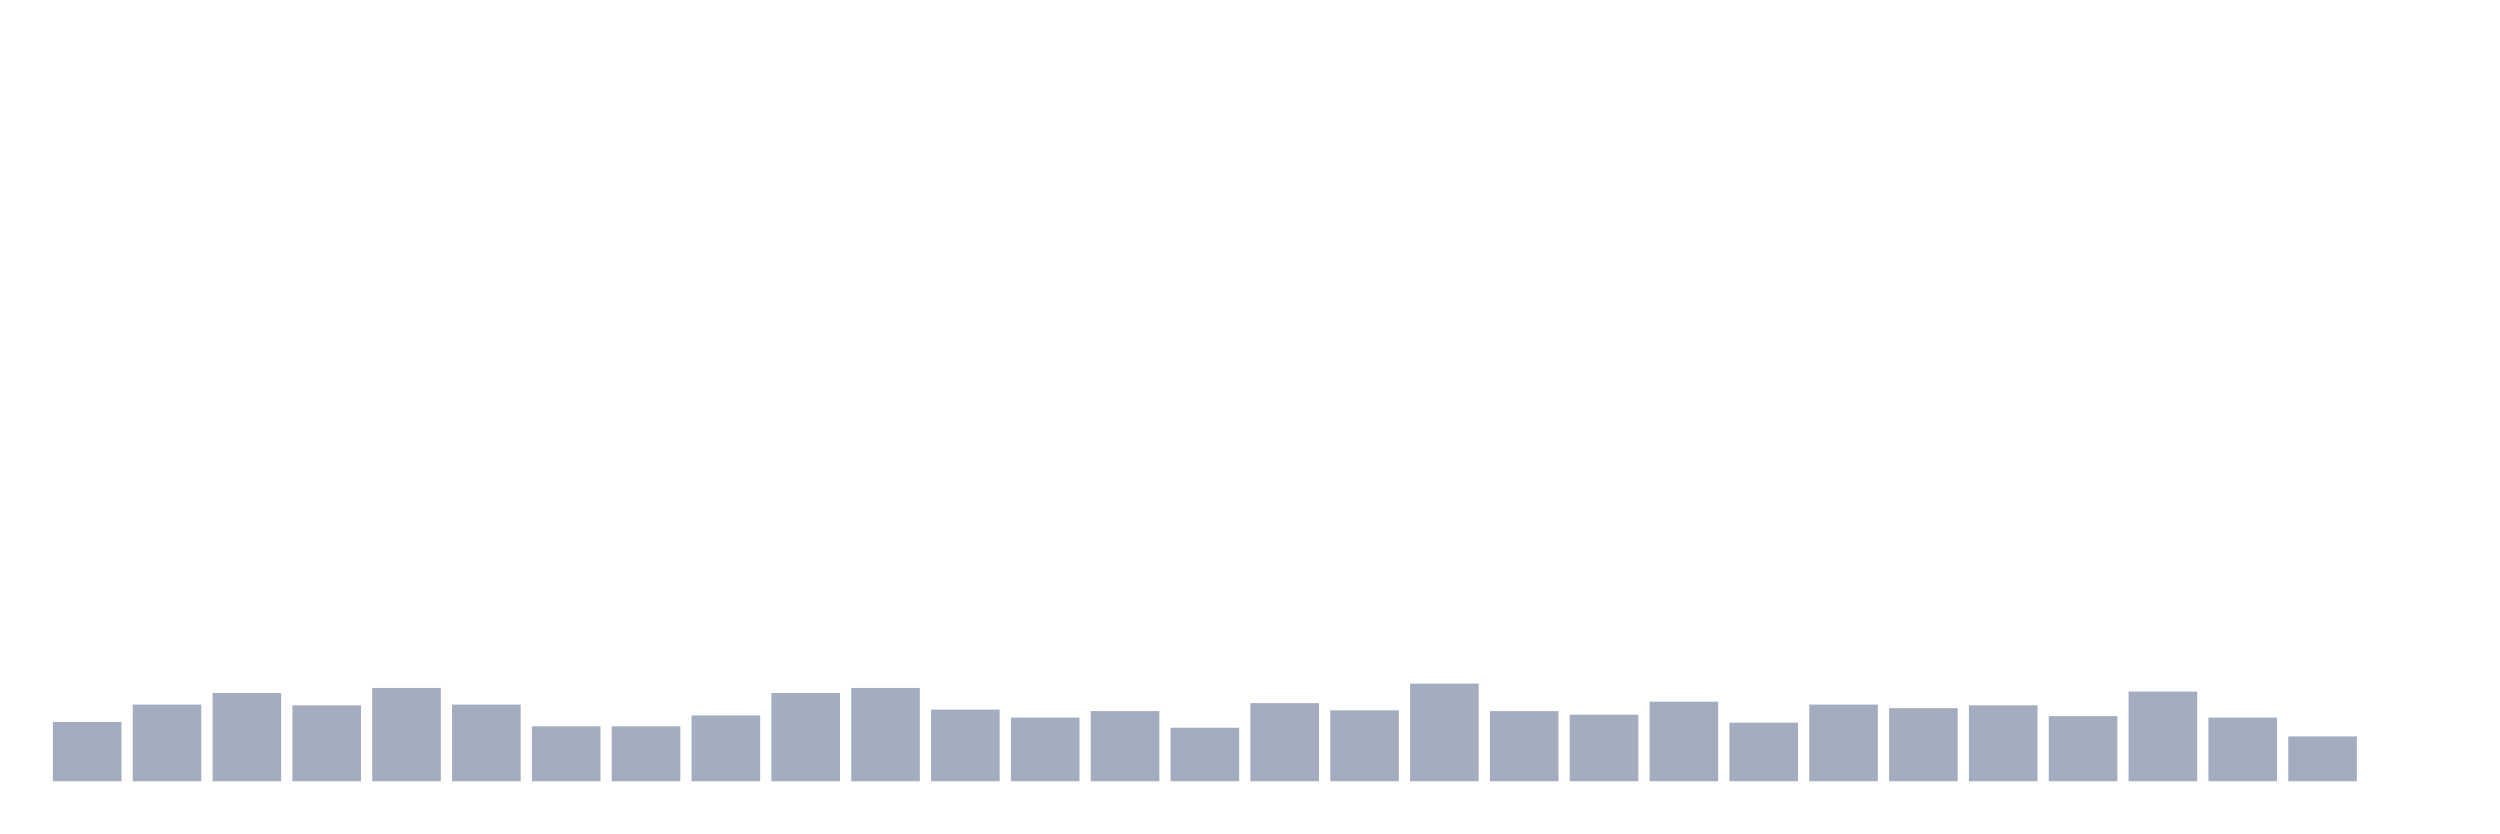
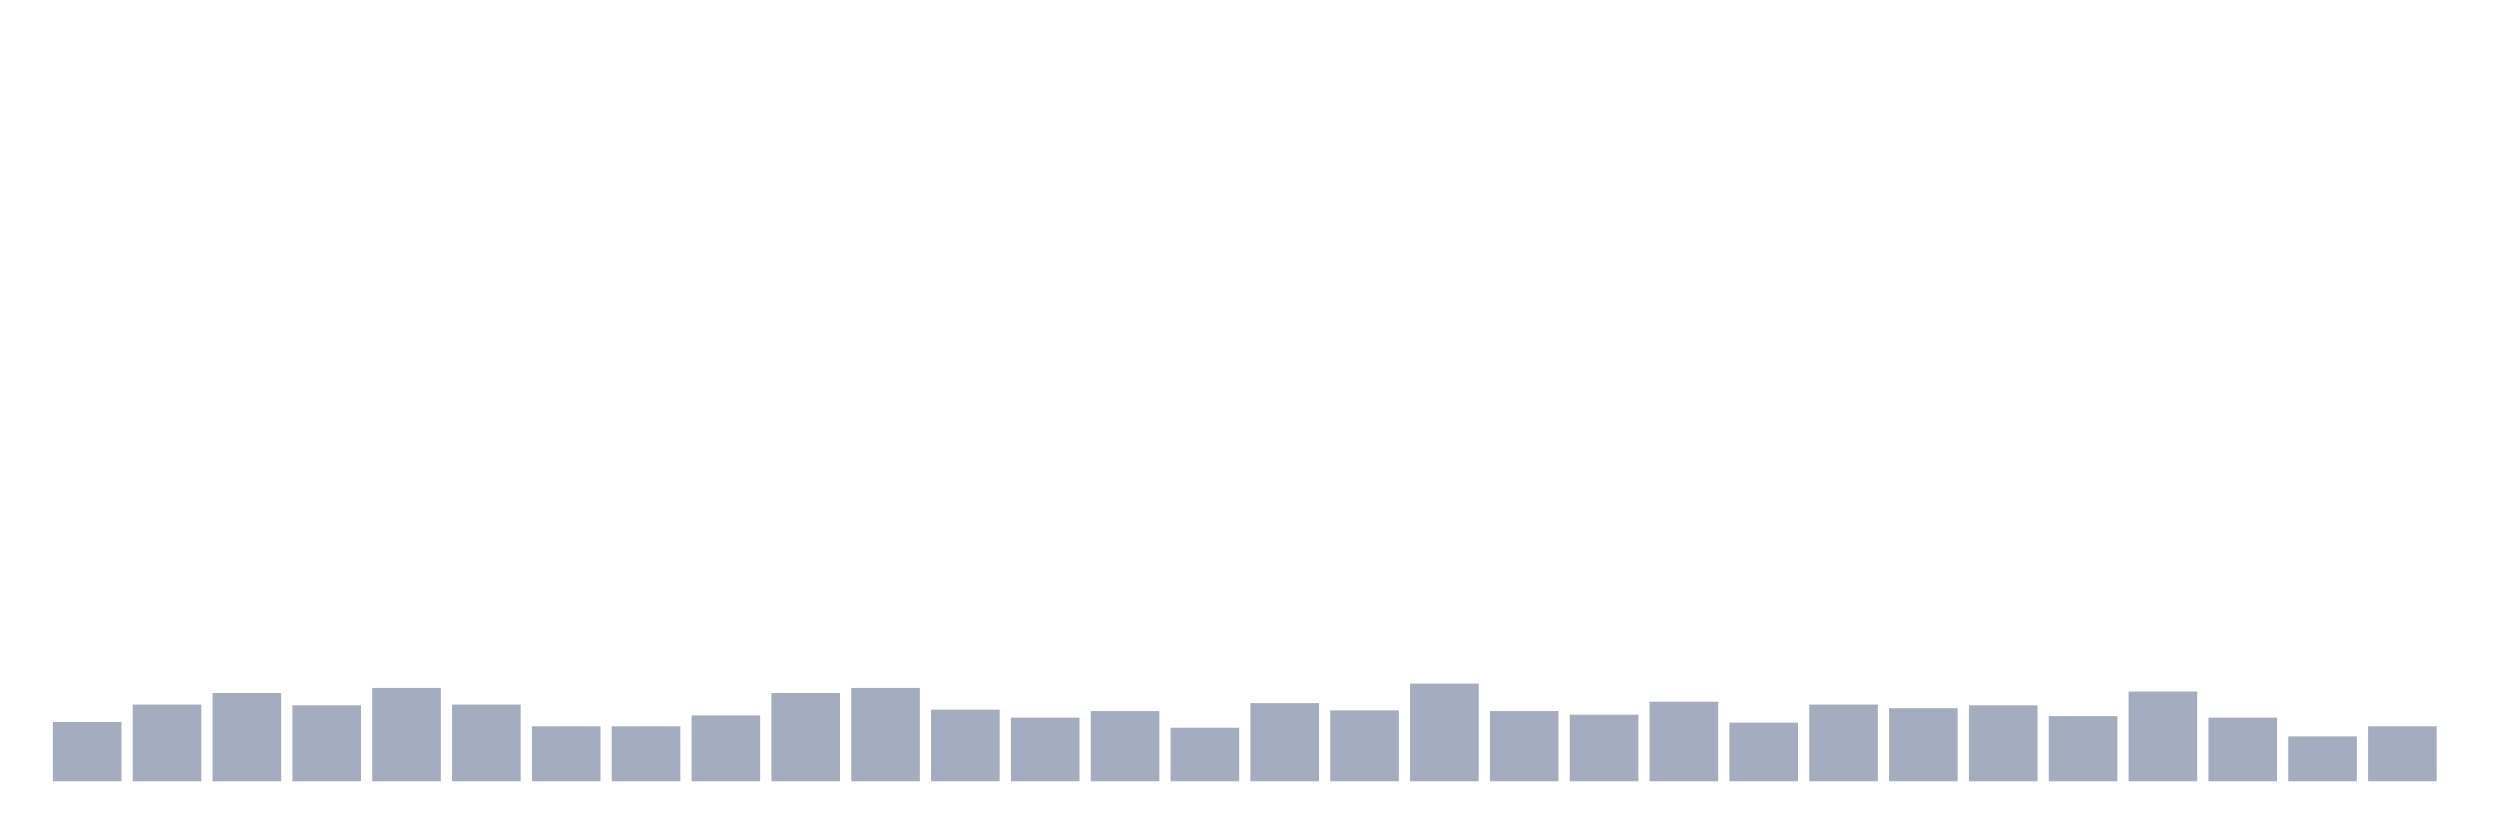
<svg xmlns="http://www.w3.org/2000/svg" viewBox="0 0 480 160">
  <g transform="translate(10,10)">
    <rect class="bar" x="0.153" width="13.175" y="128.611" height="11.389" fill="rgb(164,173,192)" />
    <rect class="bar" x="15.482" width="13.175" y="125.278" height="14.722" fill="rgb(164,173,192)" />
    <rect class="bar" x="30.81" width="13.175" y="123.056" height="16.944" fill="rgb(164,173,192)" />
    <rect class="bar" x="46.138" width="13.175" y="125.417" height="14.583" fill="rgb(164,173,192)" />
    <rect class="bar" x="61.466" width="13.175" y="122.083" height="17.917" fill="rgb(164,173,192)" />
    <rect class="bar" x="76.794" width="13.175" y="125.278" height="14.722" fill="rgb(164,173,192)" />
    <rect class="bar" x="92.123" width="13.175" y="129.444" height="10.556" fill="rgb(164,173,192)" />
    <rect class="bar" x="107.451" width="13.175" y="129.444" height="10.556" fill="rgb(164,173,192)" />
    <rect class="bar" x="122.779" width="13.175" y="127.361" height="12.639" fill="rgb(164,173,192)" />
    <rect class="bar" x="138.107" width="13.175" y="123.056" height="16.944" fill="rgb(164,173,192)" />
    <rect class="bar" x="153.436" width="13.175" y="122.083" height="17.917" fill="rgb(164,173,192)" />
    <rect class="bar" x="168.764" width="13.175" y="126.25" height="13.75" fill="rgb(164,173,192)" />
    <rect class="bar" x="184.092" width="13.175" y="127.778" height="12.222" fill="rgb(164,173,192)" />
    <rect class="bar" x="199.42" width="13.175" y="126.528" height="13.472" fill="rgb(164,173,192)" />
    <rect class="bar" x="214.748" width="13.175" y="129.722" height="10.278" fill="rgb(164,173,192)" />
    <rect class="bar" x="230.077" width="13.175" y="125" height="15" fill="rgb(164,173,192)" />
    <rect class="bar" x="245.405" width="13.175" y="126.389" height="13.611" fill="rgb(164,173,192)" />
    <rect class="bar" x="260.733" width="13.175" y="121.25" height="18.75" fill="rgb(164,173,192)" />
    <rect class="bar" x="276.061" width="13.175" y="126.528" height="13.472" fill="rgb(164,173,192)" />
    <rect class="bar" x="291.39" width="13.175" y="127.222" height="12.778" fill="rgb(164,173,192)" />
    <rect class="bar" x="306.718" width="13.175" y="124.722" height="15.278" fill="rgb(164,173,192)" />
    <rect class="bar" x="322.046" width="13.175" y="128.75" height="11.25" fill="rgb(164,173,192)" />
    <rect class="bar" x="337.374" width="13.175" y="125.278" height="14.722" fill="rgb(164,173,192)" />
    <rect class="bar" x="352.702" width="13.175" y="125.972" height="14.028" fill="rgb(164,173,192)" />
    <rect class="bar" x="368.031" width="13.175" y="125.417" height="14.583" fill="rgb(164,173,192)" />
    <rect class="bar" x="383.359" width="13.175" y="127.5" height="12.5" fill="rgb(164,173,192)" />
    <rect class="bar" x="398.687" width="13.175" y="122.778" height="17.222" fill="rgb(164,173,192)" />
    <rect class="bar" x="414.015" width="13.175" y="127.778" height="12.222" fill="rgb(164,173,192)" />
    <rect class="bar" x="429.344" width="13.175" y="131.389" height="8.611" fill="rgb(164,173,192)" />
-     <rect class="bar" x="444.672" width="13.175" y="140" height="0" fill="rgb(164,173,192)" />
+     <rect class="bar" x="444.672" width="13.175" y="129.444" height="10.556" fill="rgb(164,173,192)" />
  </g>
</svg>
